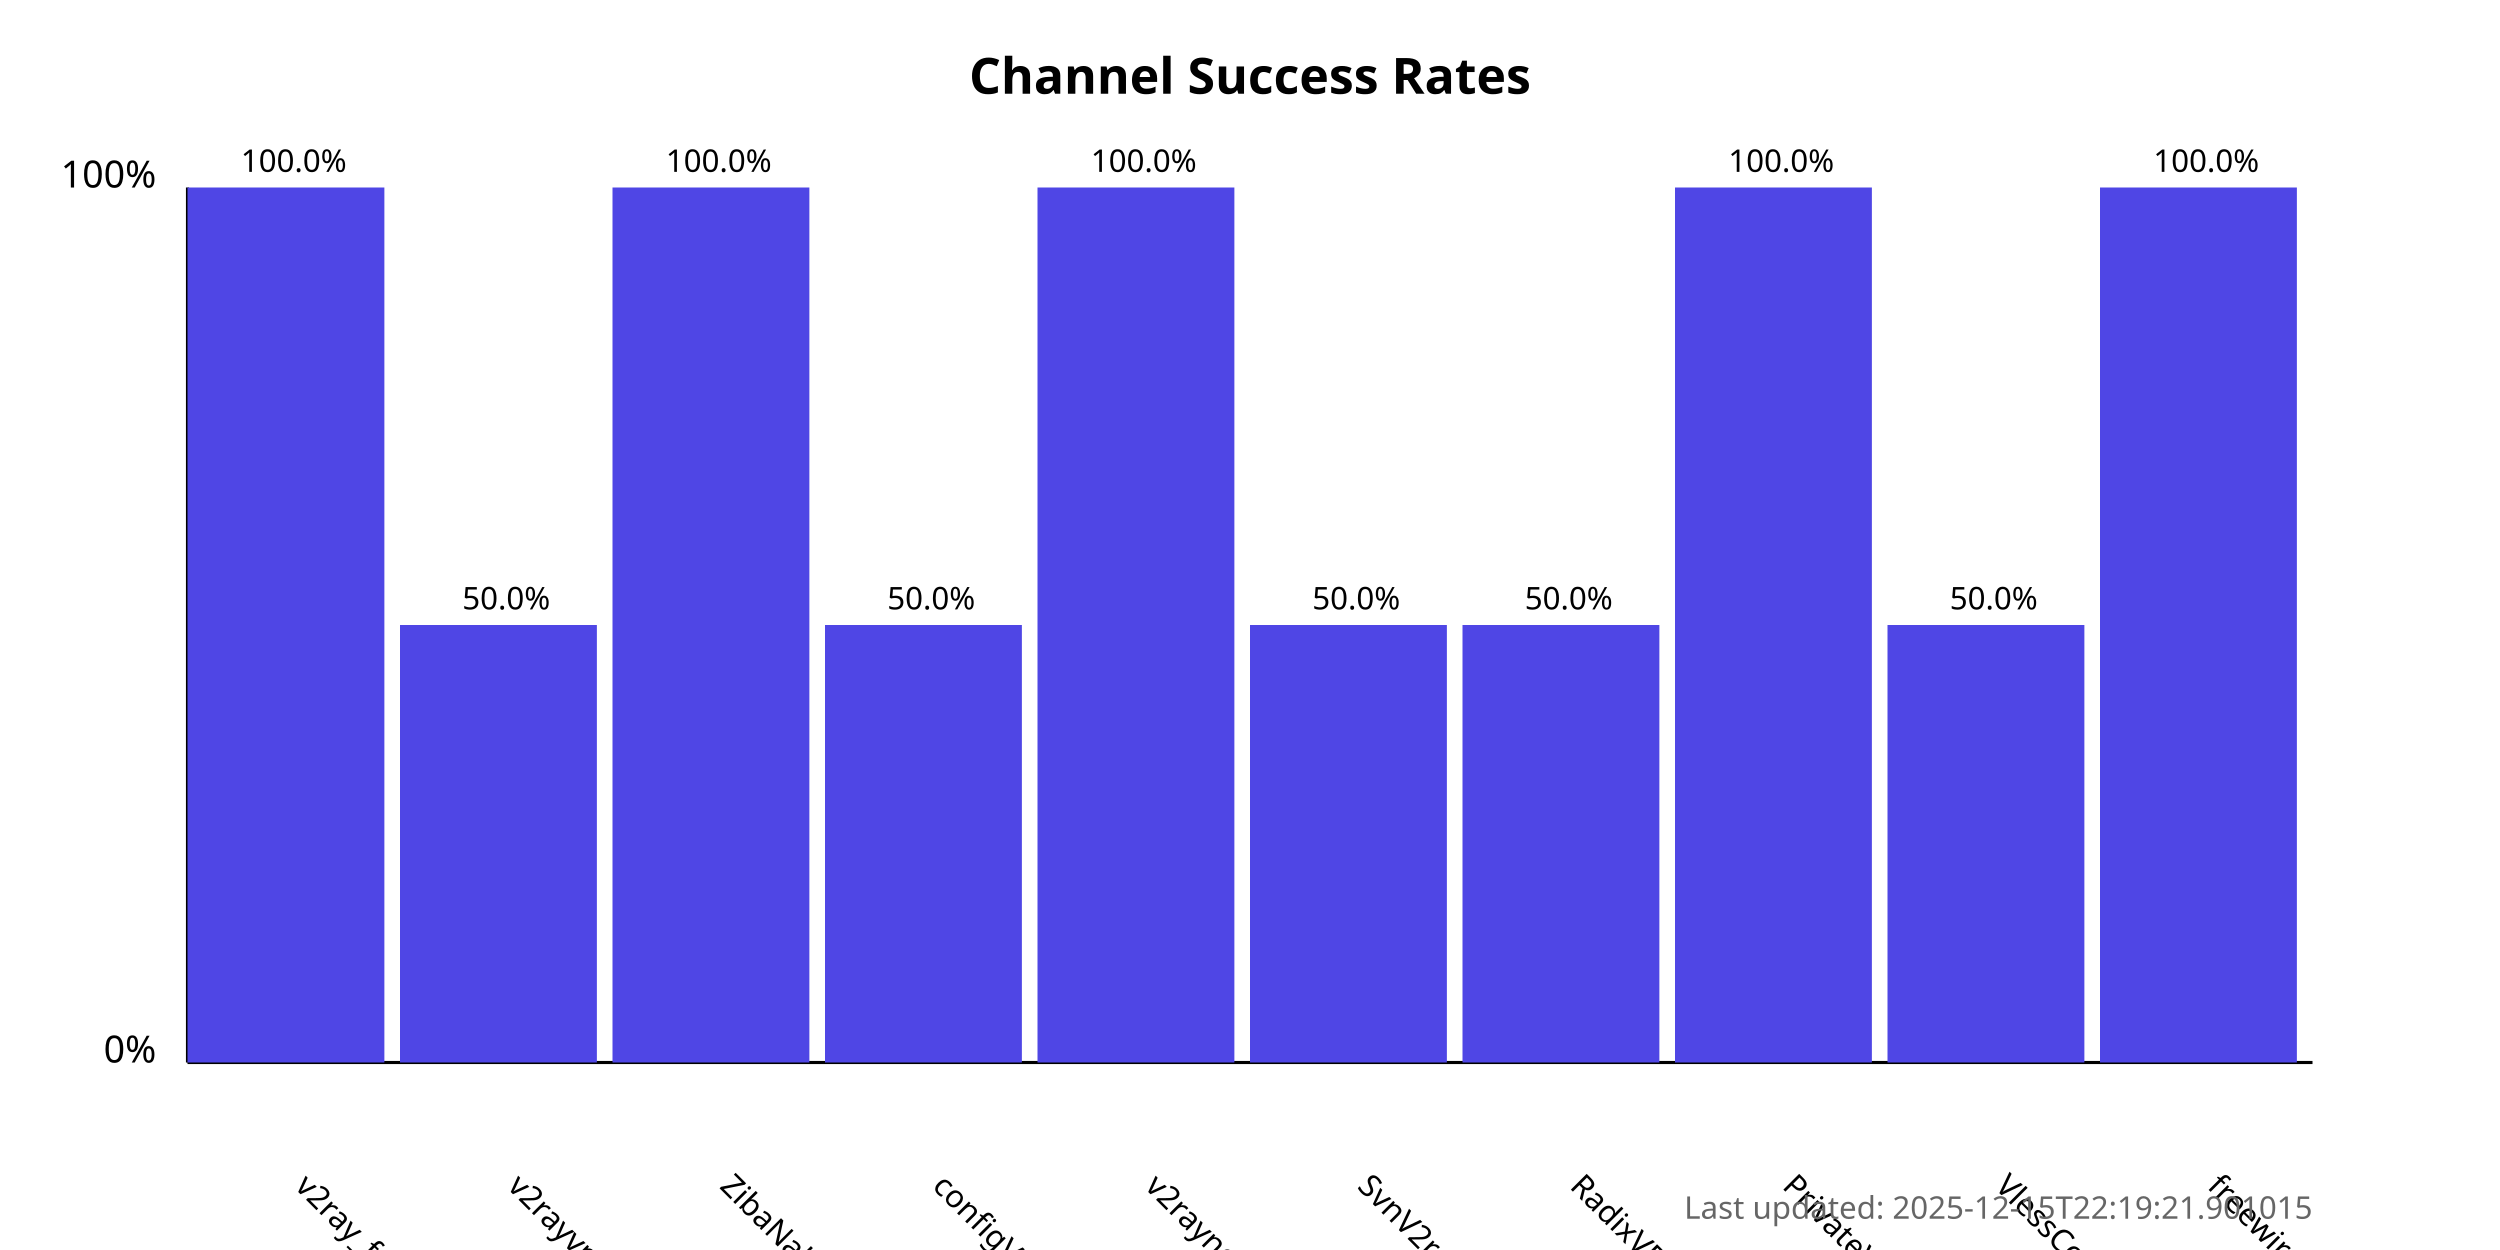
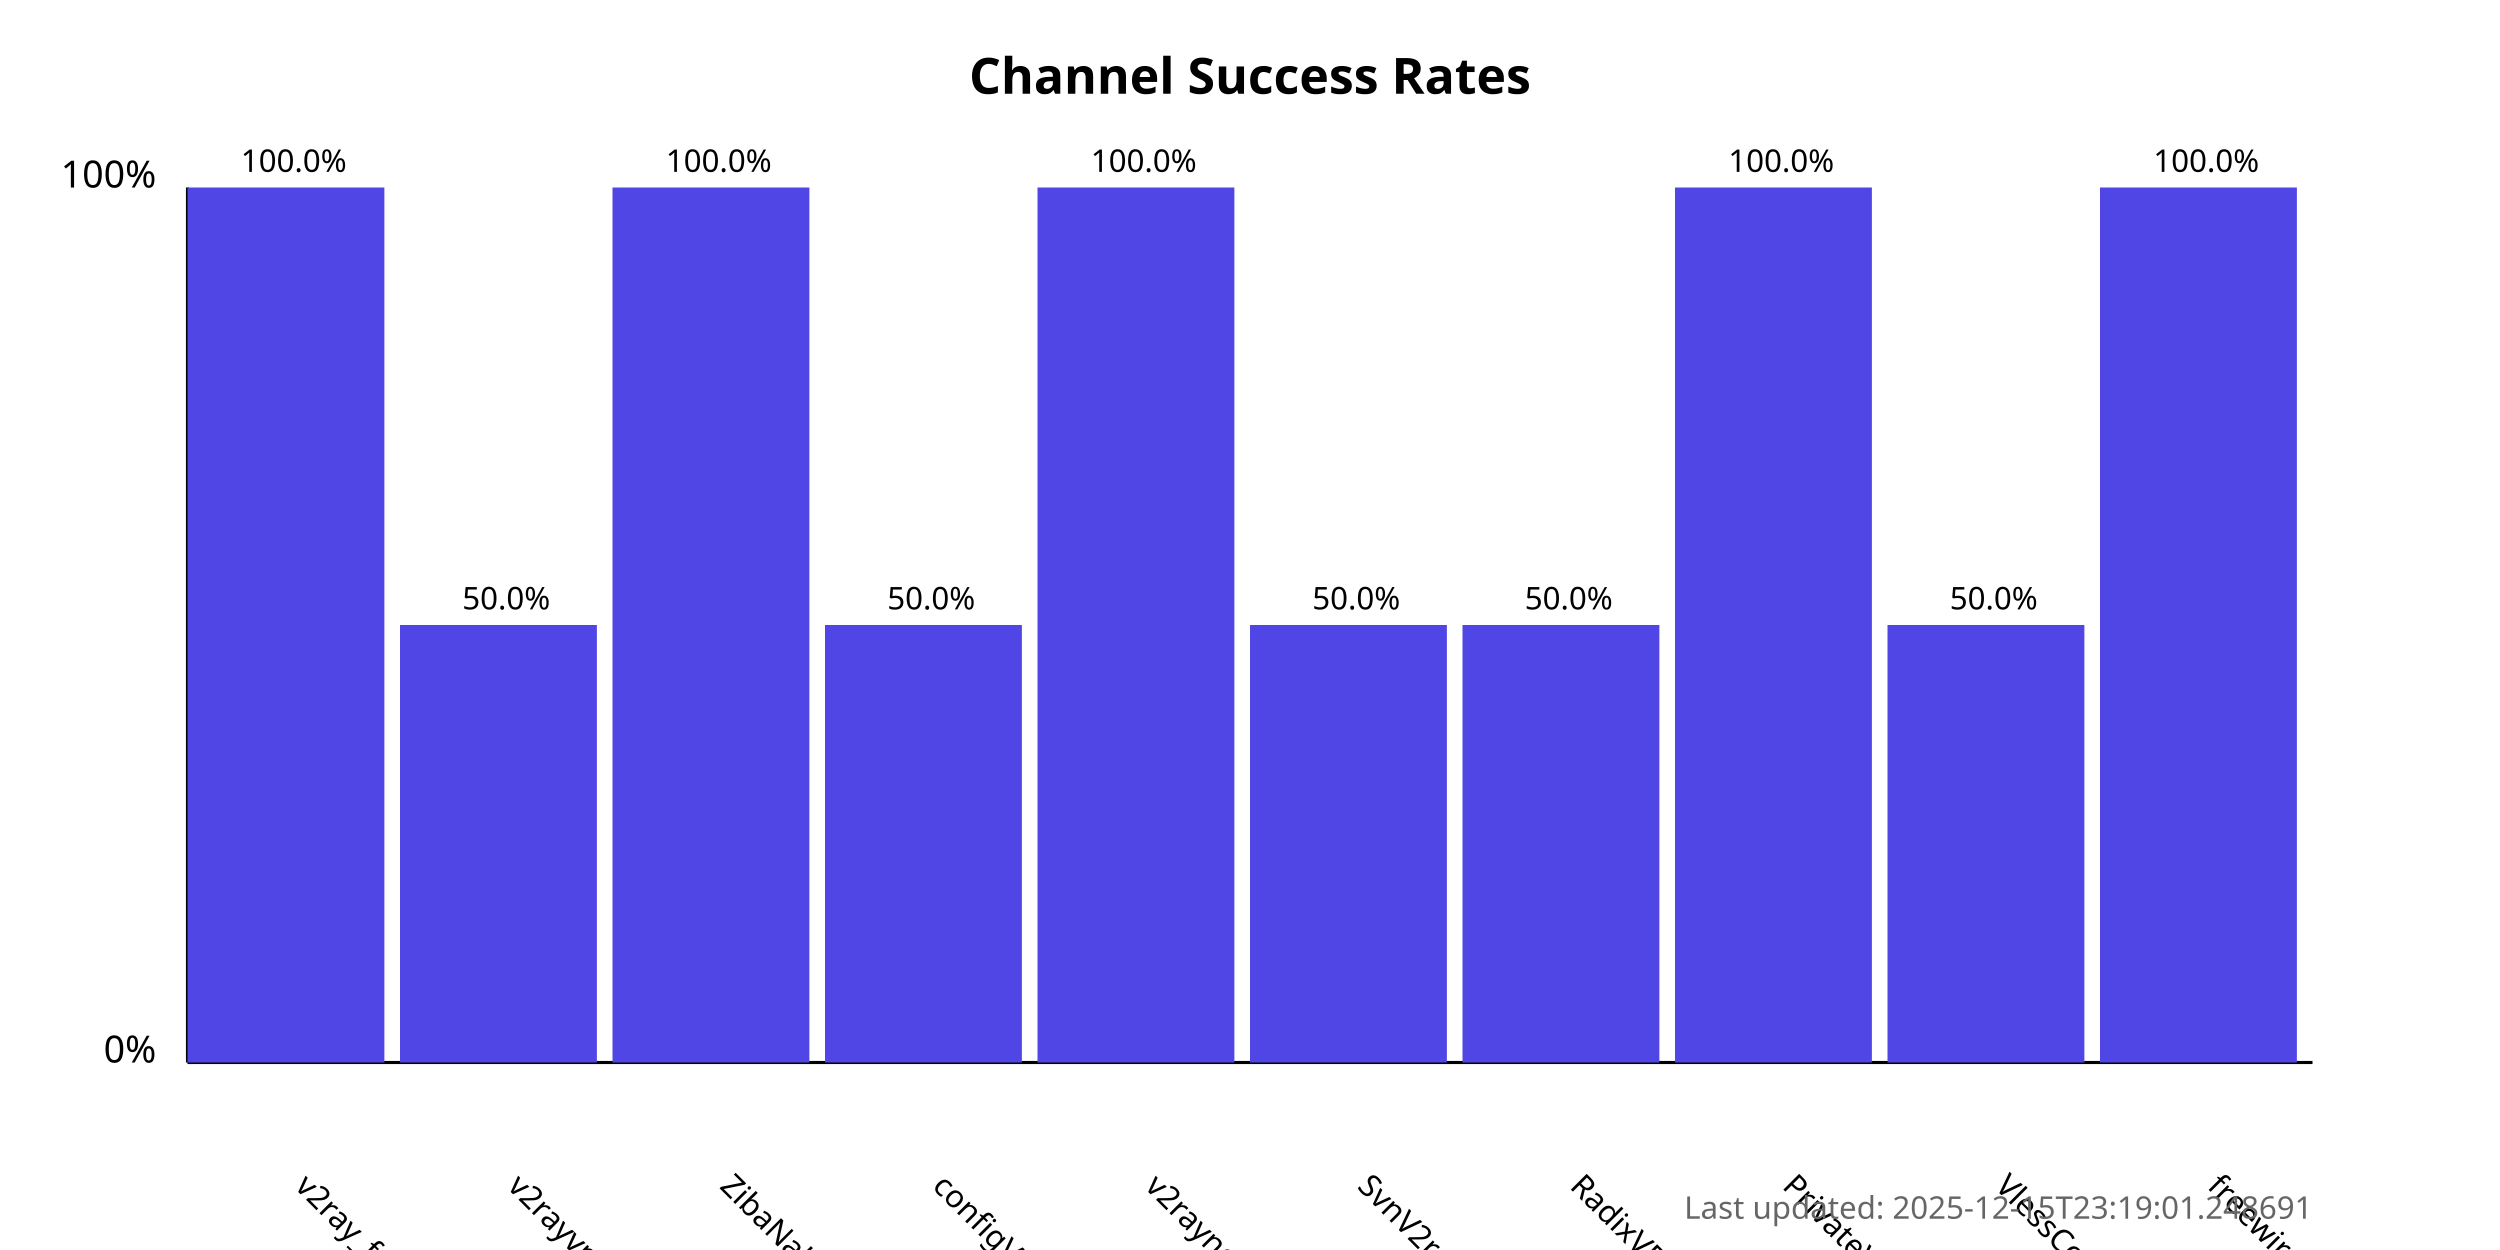
<svg xmlns="http://www.w3.org/2000/svg" width="800" height="400">
  <style>
            .chart-title { font: bold 16px sans-serif; }
            .axis-label { font: 12px sans-serif; }
            .tick-label { font: 10px sans-serif; }
            .bar { fill: #4f46e5; }
            .bar:hover { fill: #6366f1; }
            .timestamp { font: 10px sans-serif; fill: #666; }
        </style>
  <text x="400.0" y="30" text-anchor="middle" class="chart-title">
            Channel Success Rates
        </text>
  <line x1="60" y1="340" x2="60" y2="60" stroke="black" stroke-width="1" />
  <line x1="60" y1="340" x2="740" y2="340" stroke="black" stroke-width="1" />
  <text x="50" y="340" text-anchor="end" class="axis-label">0%</text>
  <text x="50" y="60" text-anchor="end" class="axis-label">100%</text>
  <g>
    <rect x="60" y="60.0" width="63.0" height="280.0" class="bar" />
    <text x="94.0" y="380" transform="rotate(45, 94.0, 380)" text-anchor="start" class="tick-label">
                v2ray_free_conf
            </text>
    <text x="94.0" y="55.0" text-anchor="middle" class="tick-label">
                100.0%
            </text>
  </g>
  <g>
    <rect x="128.0" y="200.0" width="63.0" height="140.0" class="bar" />
    <text x="162.0" y="380" transform="rotate(45, 162.0, 380)" text-anchor="start" class="tick-label">
                v2rayvpno
            </text>
    <text x="162.0" y="195.0" text-anchor="middle" class="tick-label">
                50.0%
            </text>
  </g>
  <g>
    <rect x="196.0" y="60.0" width="63.0" height="280.0" class="bar" />
    <text x="230.0" y="380" transform="rotate(45, 230.0, 380)" text-anchor="start" class="tick-label">
                ZibaNabz
            </text>
    <text x="230.0" y="55.0" text-anchor="middle" class="tick-label">
                100.0%
            </text>
  </g>
  <g>
    <rect x="264.0" y="200.0" width="63.0" height="140.0" class="bar" />
    <text x="298.0" y="380" transform="rotate(45, 298.0, 380)" text-anchor="start" class="tick-label">
                configV2rayForFree
            </text>
    <text x="298.0" y="195.0" text-anchor="middle" class="tick-label">
                50.0%
            </text>
  </g>
  <g>
    <rect x="332.0" y="60.0" width="63.0" height="280.0" class="bar" />
    <text x="366.0" y="380" transform="rotate(45, 366.0, 380)" text-anchor="start" class="tick-label">
                v2rayngvpn
            </text>
    <text x="366.0" y="55.0" text-anchor="middle" class="tick-label">
                100.0%
            </text>
  </g>
  <g>
    <rect x="400.0" y="200.0" width="63.0" height="140.0" class="bar" />
    <text x="434.0" y="380" transform="rotate(45, 434.0, 380)" text-anchor="start" class="tick-label">
                SvnV2ray
            </text>
    <text x="434.0" y="195.0" text-anchor="middle" class="tick-label">
                50.0%
            </text>
  </g>
  <g>
    <rect x="468.0" y="200.0" width="63.0" height="140.0" class="bar" />
    <text x="502.0" y="380" transform="rotate(45, 502.0, 380)" text-anchor="start" class="tick-label">
                RadixVPN
            </text>
    <text x="502.0" y="195.0" text-anchor="middle" class="tick-label">
                50.0%
            </text>
  </g>
  <g>
    <rect x="536.0" y="60.0" width="63.0" height="280.0" class="bar" />
    <text x="570.0" y="380" transform="rotate(45, 570.0, 380)" text-anchor="start" class="tick-label">
                PrivateVPNs
            </text>
    <text x="570.0" y="55.0" text-anchor="middle" class="tick-label">
                100.0%
            </text>
  </g>
  <g>
    <rect x="604.0" y="200.0" width="63.0" height="140.0" class="bar" />
    <text x="638.0" y="380" transform="rotate(45, 638.0, 380)" text-anchor="start" class="tick-label">
                VlessConfig
            </text>
    <text x="638.0" y="195.0" text-anchor="middle" class="tick-label">
                50.0%
            </text>
  </g>
  <g>
    <rect x="672.0" y="60.0" width="63.0" height="280.0" class="bar" />
    <text x="706.0" y="380" transform="rotate(45, 706.0, 380)" text-anchor="start" class="tick-label">
                freewireguard
            </text>
    <text x="706.0" y="55.0" text-anchor="middle" class="tick-label">
                100.0%
            </text>
  </g>
  <text x="740" y="390" text-anchor="end" class="timestamp">
-             Last updated: 2025-12-15T22:19:21.901015
+             Last updated: 2025-12-15T23:19:01.248691
        </text>
</svg>
